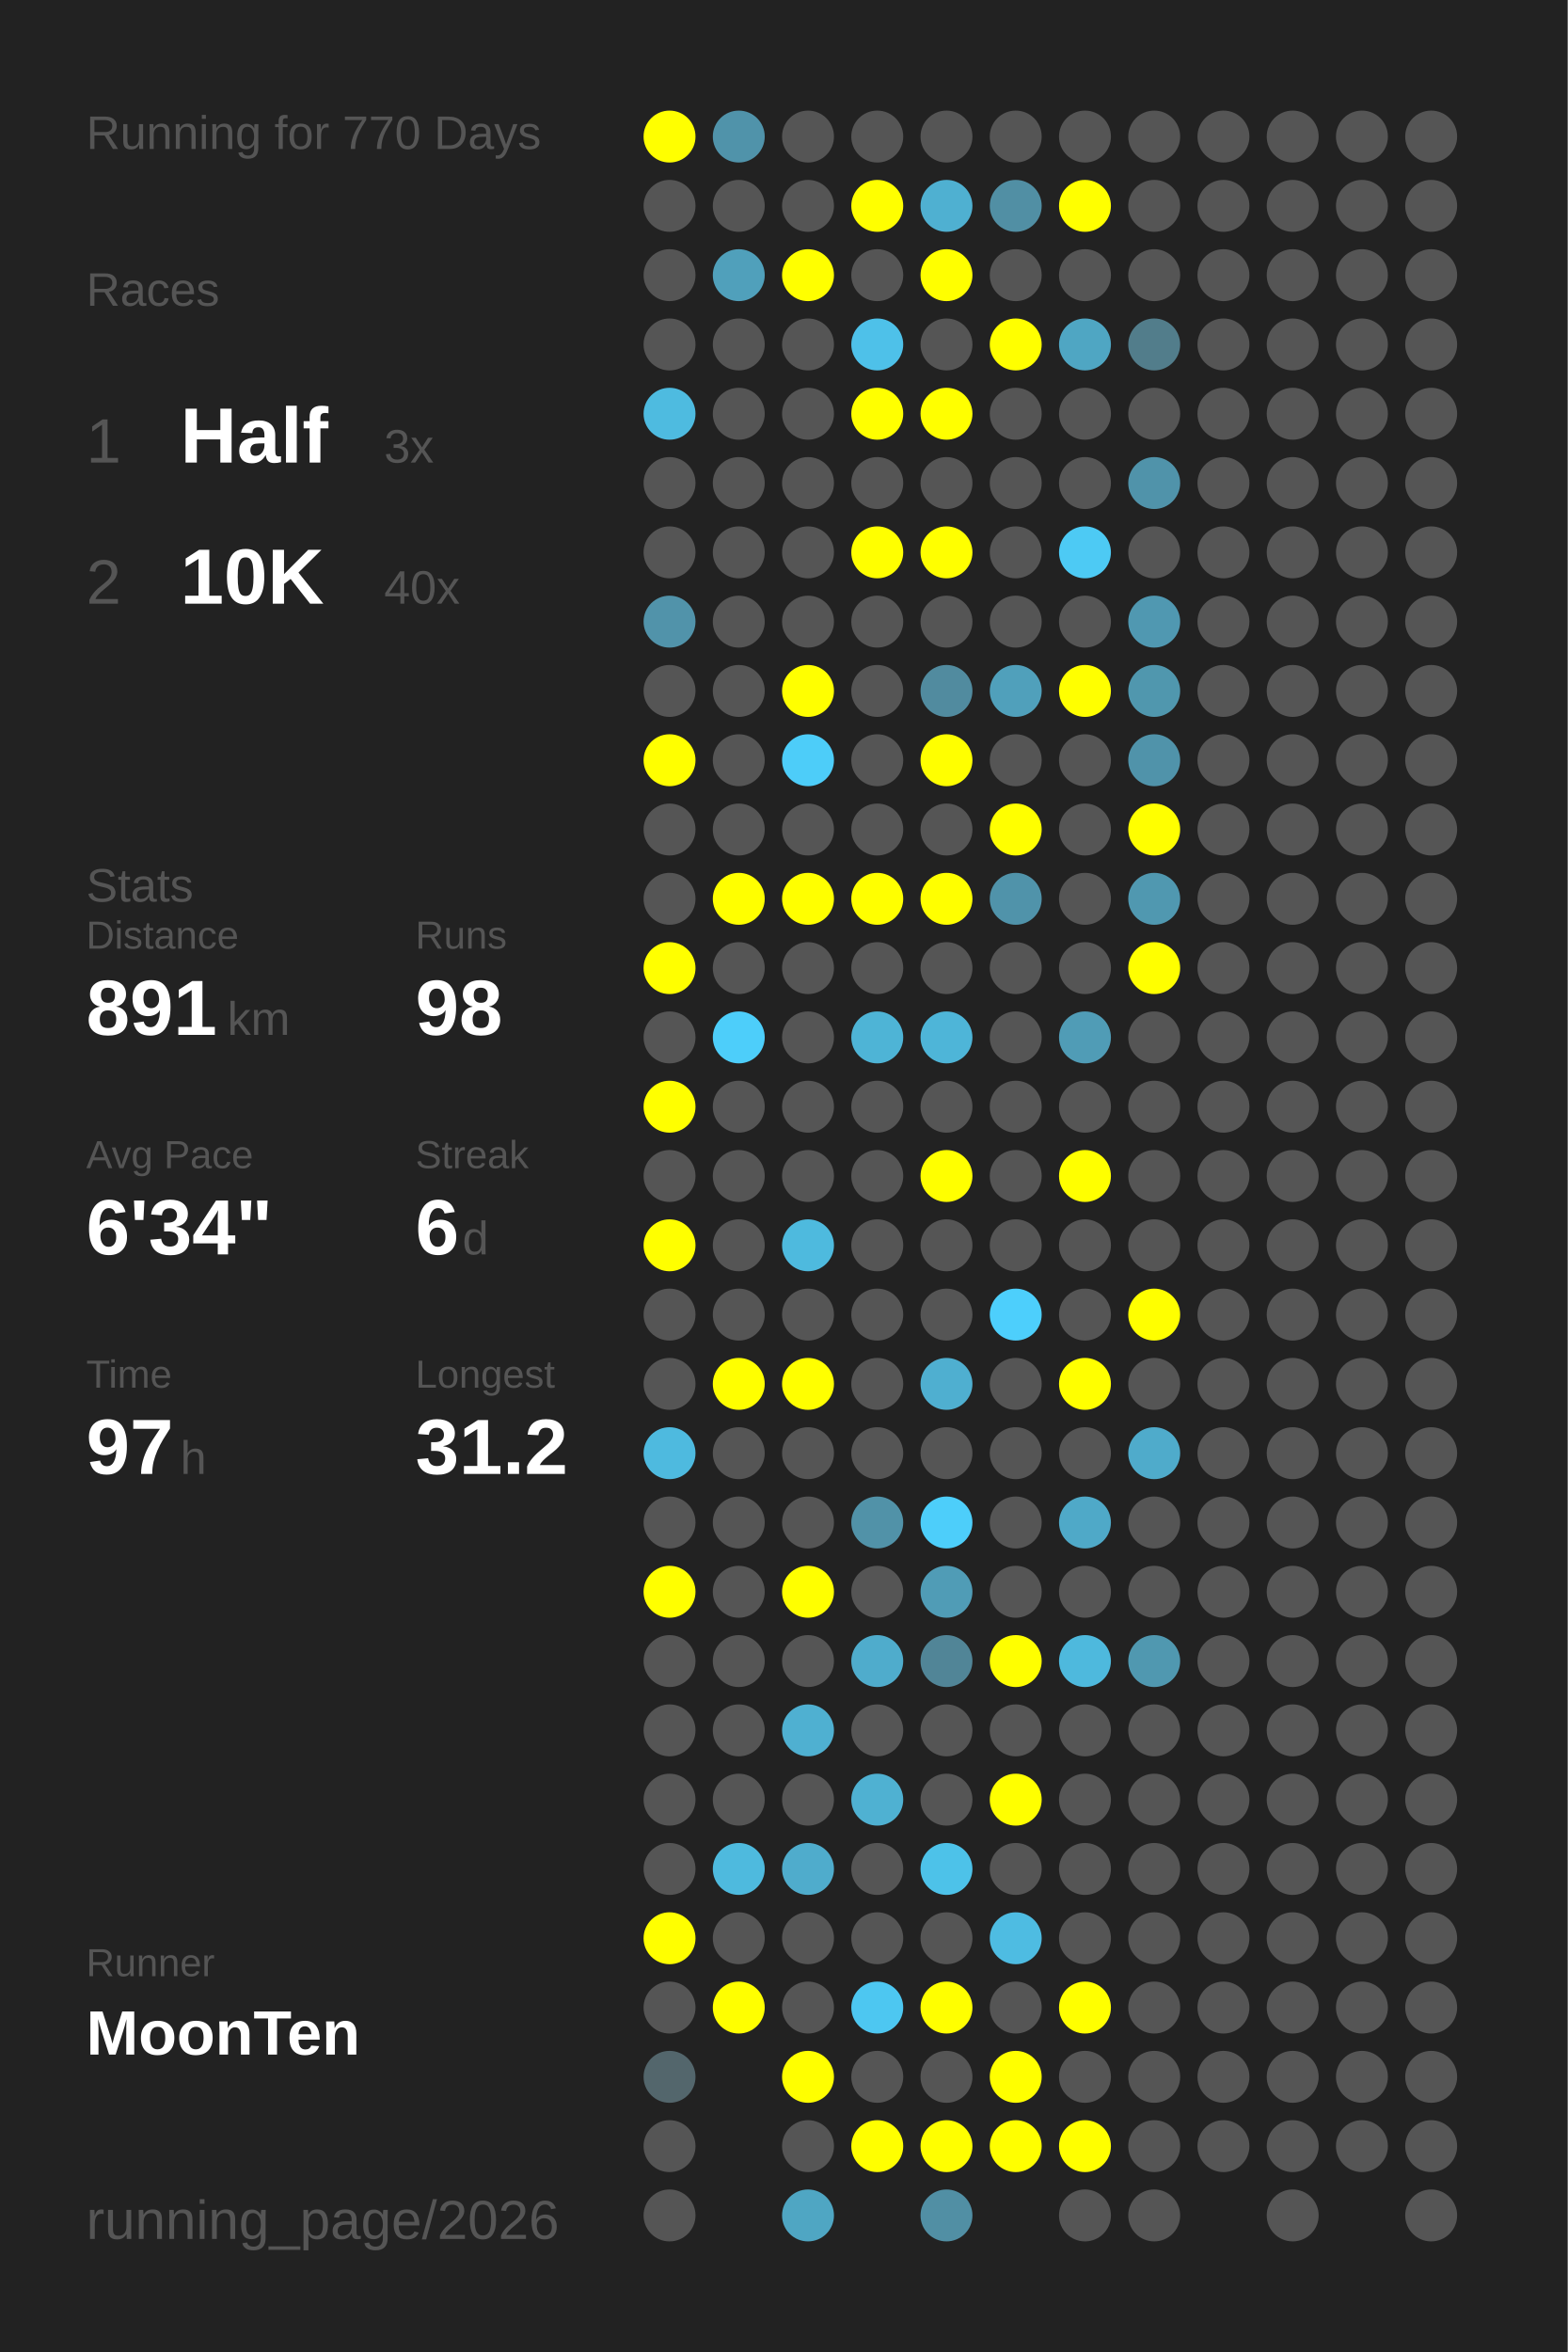
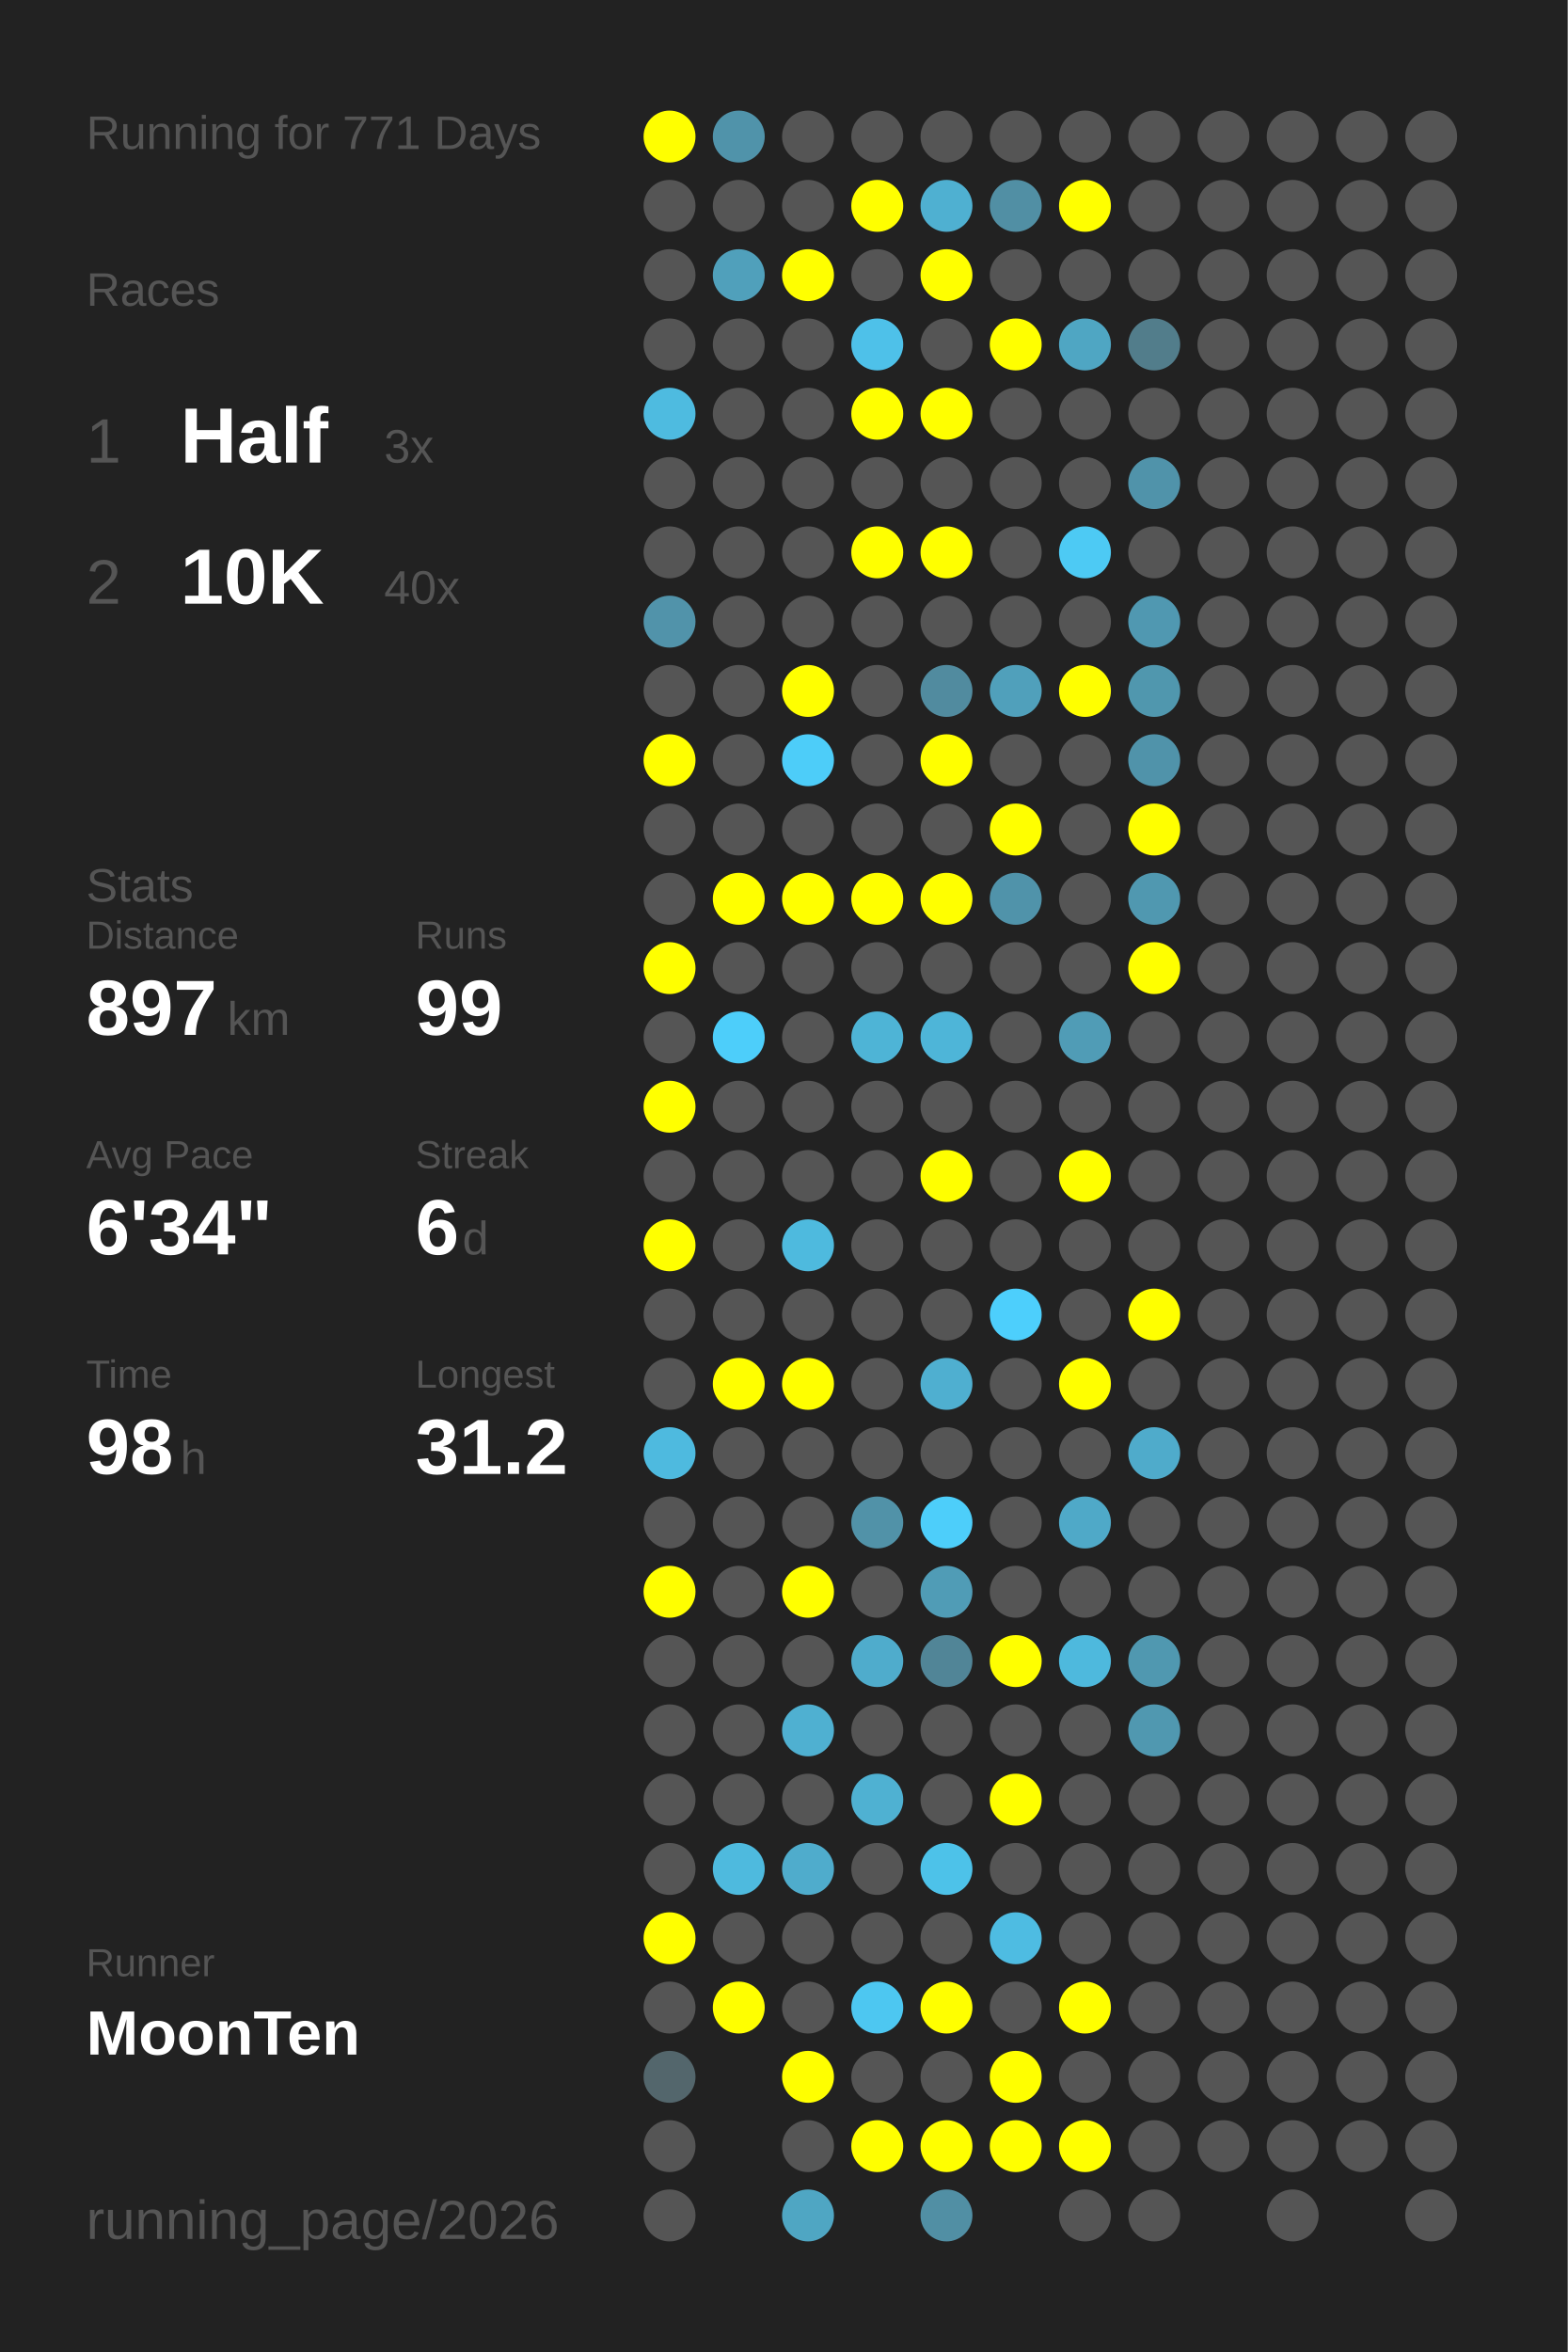
<svg xmlns="http://www.w3.org/2000/svg" baseProfile="full" height="300mm" version="1.1" viewBox="0,0,200,300" width="200mm">
  <defs />
  <rect fill="#222222" height="300" width="200" x="0" y="0" />
-   <text fill="#555555" style="font-size:6px; font-family:Arial;" x="11" y="19">Running for 770 Days</text>
+   <text fill="#555555" style="font-size:6px; font-family:Arial;" x="11" y="19">Running for 771 Days</text>
  <text fill="#555555" style="font-size:6px; font-family:Arial;" x="11" y="39">Races</text>
  <text fill="#555555" style="font-size:8px; font-family:Arial;" x="11" y="59">1</text>
  <text fill="#FFFFFF" style="font-size:10px; font-family:Arial; font-weight:bold;" x="23" y="59">Half</text>
  <text fill="#555555" style="font-size:6px; font-family:Arial;" x="49" y="59">3x</text>
  <text fill="#555555" style="font-size:8px; font-family:Arial;" x="11" y="77">2</text>
  <text fill="#FFFFFF" style="font-size:10px; font-family:Arial; font-weight:bold;" x="23" y="77">10K</text>
  <text fill="#555555" style="font-size:6px; font-family:Arial;" x="49" y="77">40x</text>
  <text fill="#555555" style="font-size:6px; font-family:Arial;" x="11" y="115">Stats</text>
  <text fill="#555555" style="font-size:5px; font-family:Arial;" x="11" y="121">Distance</text>
-   <text fill="#FFFFFF" style="font-size:10px; font-family:Arial; font-weight:bold;" x="11" y="132">891</text>
+   <text fill="#FFFFFF" style="font-size:10px; font-family:Arial; font-weight:bold;" x="11" y="132">897</text>
  <text fill="#555555" style="font-size:6px; font-family:Arial;" x="29" y="132">km</text>
  <text fill="#555555" style="font-size:5px; font-family:Arial;" x="53" y="121">Runs</text>
-   <text fill="#FFFFFF" style="font-size:10px; font-family:Arial; font-weight:bold;" x="53" y="132">98</text>
+   <text fill="#FFFFFF" style="font-size:10px; font-family:Arial; font-weight:bold;" x="53" y="132">99</text>
  <text fill="#555555" style="font-size:5px; font-family:Arial;" x="11" y="149">Avg Pace</text>
  <text fill="#FFFFFF" style="font-size:10px; font-family:Arial; font-weight:bold;" x="11" y="160">6'34"</text>
  <text fill="#555555" style="font-size:5px; font-family:Arial;" x="53" y="149">Streak</text>
  <text fill="#FFFFFF" style="font-size:10px; font-family:Arial; font-weight:bold;" x="53" y="160">6</text>
  <text fill="#555555" style="font-size:6px; font-family:Arial;" x="59" y="160">d</text>
  <text fill="#555555" style="font-size:5px; font-family:Arial;" x="11" y="177">Time</text>
-   <text fill="#FFFFFF" style="font-size:10px; font-family:Arial; font-weight:bold;" x="11" y="188">97</text>
+   <text fill="#FFFFFF" style="font-size:10px; font-family:Arial; font-weight:bold;" x="11" y="188">98</text>
  <text fill="#555555" style="font-size:6px; font-family:Arial;" x="23" y="188">h</text>
  <text fill="#555555" style="font-size:5px; font-family:Arial;" x="53" y="177">Longest</text>
  <text fill="#FFFFFF" style="font-size:10px; font-family:Arial; font-weight:bold;" x="53" y="188">31.2</text>
  <text fill="#555555" style="font-size:5px; font-family:Arial;" x="11" y="252.065">Runner</text>
  <text fill="#FFFFFF" style="font-size:8px; font-family:Arial; font-weight:bold;" x="11" y="262.065">MoonTen</text>
  <text fill="#555555" style="font-size:7px; font-family:Arial;" x="11" y="285.581">running_page/2026</text>
  <circle cx="85.417" cy="17.419" fill="#FFFF00" r="3.312" />
  <circle cx="85.417" cy="26.258" fill="#555555" r="3.312" />
  <circle cx="85.417" cy="35.097" fill="#555555" r="3.312" />
  <circle cx="85.417" cy="43.935" fill="#555555" r="3.312" />
  <circle cx="85.417" cy="52.774" fill="#4ebbe0" r="3.312" />
  <circle cx="85.417" cy="61.613" fill="#555555" r="3.312" />
  <circle cx="85.417" cy="70.452" fill="#555555" r="3.312" />
  <circle cx="85.417" cy="79.29" fill="#5193aa" r="3.312" />
  <circle cx="85.417" cy="88.129" fill="#555555" r="3.312" />
  <circle cx="85.417" cy="96.968" fill="#FFFF00" r="3.312" />
  <circle cx="85.417" cy="105.806" fill="#555555" r="3.312" />
  <circle cx="85.417" cy="114.645" fill="#555555" r="3.312" />
  <circle cx="85.417" cy="123.484" fill="#FFFF00" r="3.312" />
  <circle cx="85.417" cy="132.323" fill="#555555" r="3.312" />
  <circle cx="85.417" cy="141.161" fill="#FFFF00" r="3.312" />
  <circle cx="85.417" cy="150" fill="#555555" r="3.312" />
  <circle cx="85.417" cy="158.839" fill="#FFFF00" r="3.312" />
  <circle cx="85.417" cy="167.677" fill="#555555" r="3.312" />
  <circle cx="85.417" cy="176.516" fill="#555555" r="3.312" />
  <circle cx="85.417" cy="185.355" fill="#4ebadf" r="3.312" />
  <circle cx="85.417" cy="194.194" fill="#555555" r="3.312" />
  <circle cx="85.417" cy="203.032" fill="#FFFF00" r="3.312" />
  <circle cx="85.417" cy="211.871" fill="#555555" r="3.312" />
  <circle cx="85.417" cy="220.71" fill="#555555" r="3.312" />
  <circle cx="85.417" cy="229.548" fill="#555555" r="3.312" />
  <circle cx="85.417" cy="238.387" fill="#555555" r="3.312" />
  <circle cx="85.417" cy="247.226" fill="#FFFF00" r="3.312" />
  <circle cx="85.417" cy="256.065" fill="#555555" r="3.312" />
  <circle cx="85.417" cy="264.903" fill="#53666c" r="3.312" />
  <circle cx="85.417" cy="273.742" fill="#555555" r="3.312" />
  <circle cx="85.417" cy="282.581" fill="#555555" r="3.312" />
  <circle cx="94.25" cy="17.419" fill="#5093aa" r="3.312" />
  <circle cx="94.25" cy="26.258" fill="#555555" r="3.312" />
  <circle cx="94.25" cy="35.097" fill="#50a0bb" r="3.312" />
  <circle cx="94.25" cy="43.935" fill="#555555" r="3.312" />
  <circle cx="94.25" cy="52.774" fill="#555555" r="3.312" />
  <circle cx="94.25" cy="61.613" fill="#555555" r="3.312" />
  <circle cx="94.25" cy="70.452" fill="#555555" r="3.312" />
  <circle cx="94.25" cy="79.29" fill="#555555" r="3.312" />
  <circle cx="94.25" cy="88.129" fill="#555555" r="3.312" />
  <circle cx="94.25" cy="96.968" fill="#555555" r="3.312" />
  <circle cx="94.25" cy="105.806" fill="#555555" r="3.312" />
  <circle cx="94.25" cy="114.645" fill="#FFFF00" r="3.312" />
  <circle cx="94.25" cy="123.484" fill="#555555" r="3.312" />
  <circle cx="94.25" cy="132.323" fill="#4dcefa" r="3.312" />
  <circle cx="94.25" cy="141.161" fill="#555555" r="3.312" />
  <circle cx="94.25" cy="150" fill="#555555" r="3.312" />
  <circle cx="94.25" cy="158.839" fill="#555555" r="3.312" />
  <circle cx="94.25" cy="167.677" fill="#555555" r="3.312" />
  <circle cx="94.25" cy="176.516" fill="#FFFF00" r="3.312" />
  <circle cx="94.25" cy="185.355" fill="#555555" r="3.312" />
  <circle cx="94.25" cy="194.194" fill="#555555" r="3.312" />
  <circle cx="94.25" cy="203.032" fill="#555555" r="3.312" />
  <circle cx="94.25" cy="211.871" fill="#555555" r="3.312" />
  <circle cx="94.25" cy="220.71" fill="#555555" r="3.312" />
  <circle cx="94.25" cy="229.548" fill="#555555" r="3.312" />
  <circle cx="94.25" cy="238.387" fill="#4ebade" r="3.312" />
  <circle cx="94.25" cy="247.226" fill="#555555" r="3.312" />
  <circle cx="94.25" cy="256.065" fill="#FFFF00" r="3.312" />
  <circle cx="103.083" cy="17.419" fill="#555555" r="3.312" />
  <circle cx="103.083" cy="26.258" fill="#555555" r="3.312" />
  <circle cx="103.083" cy="35.097" fill="#FFFF00" r="3.312" />
  <circle cx="103.083" cy="43.935" fill="#555555" r="3.312" />
  <circle cx="103.083" cy="52.774" fill="#555555" r="3.312" />
  <circle cx="103.083" cy="61.613" fill="#555555" r="3.312" />
  <circle cx="103.083" cy="70.452" fill="#555555" r="3.312" />
  <circle cx="103.083" cy="79.29" fill="#555555" r="3.312" />
  <circle cx="103.083" cy="88.129" fill="#FFFF00" r="3.312" />
  <circle cx="103.083" cy="96.968" fill="#4dcdf9" r="3.312" />
  <circle cx="103.083" cy="105.806" fill="#555555" r="3.312" />
  <circle cx="103.083" cy="114.645" fill="#FFFF00" r="3.312" />
  <circle cx="103.083" cy="123.484" fill="#555555" r="3.312" />
  <circle cx="103.083" cy="132.323" fill="#555555" r="3.312" />
  <circle cx="103.083" cy="141.161" fill="#555555" r="3.312" />
  <circle cx="103.083" cy="150" fill="#555555" r="3.312" />
  <circle cx="103.083" cy="158.839" fill="#4ebade" r="3.312" />
  <circle cx="103.083" cy="167.677" fill="#555555" r="3.312" />
  <circle cx="103.083" cy="176.516" fill="#FFFF00" r="3.312" />
  <circle cx="103.083" cy="185.355" fill="#555555" r="3.312" />
  <circle cx="103.083" cy="194.194" fill="#555555" r="3.312" />
  <circle cx="103.083" cy="203.032" fill="#FFFF00" r="3.312" />
  <circle cx="103.083" cy="211.871" fill="#555555" r="3.312" />
  <circle cx="103.083" cy="220.71" fill="#4fb0d1" r="3.312" />
  <circle cx="103.083" cy="229.548" fill="#555555" r="3.312" />
  <circle cx="103.083" cy="238.387" fill="#4faccc" r="3.312" />
  <circle cx="103.083" cy="247.226" fill="#555555" r="3.312" />
  <circle cx="103.083" cy="256.065" fill="#555555" r="3.312" />
  <circle cx="103.083" cy="264.903" fill="#FFFF00" r="3.312" />
  <circle cx="103.083" cy="273.742" fill="#555555" r="3.312" />
  <circle cx="103.083" cy="282.581" fill="#4fa6c3" r="3.312" />
  <circle cx="111.917" cy="17.419" fill="#555555" r="3.312" />
  <circle cx="111.917" cy="26.258" fill="#FFFF00" r="3.312" />
  <circle cx="111.917" cy="35.097" fill="#555555" r="3.312" />
  <circle cx="111.917" cy="43.935" fill="#4ec1e9" r="3.312" />
  <circle cx="111.917" cy="52.774" fill="#FFFF00" r="3.312" />
  <circle cx="111.917" cy="61.613" fill="#555555" r="3.312" />
  <circle cx="111.917" cy="70.452" fill="#FFFF00" r="3.312" />
  <circle cx="111.917" cy="79.29" fill="#555555" r="3.312" />
  <circle cx="111.917" cy="88.129" fill="#555555" r="3.312" />
  <circle cx="111.917" cy="96.968" fill="#555555" r="3.312" />
  <circle cx="111.917" cy="105.806" fill="#555555" r="3.312" />
  <circle cx="111.917" cy="114.645" fill="#FFFF00" r="3.312" />
  <circle cx="111.917" cy="123.484" fill="#555555" r="3.312" />
  <circle cx="111.917" cy="132.323" fill="#4eb4d6" r="3.312" />
  <circle cx="111.917" cy="141.161" fill="#555555" r="3.312" />
  <circle cx="111.917" cy="150" fill="#555555" r="3.312" />
  <circle cx="111.917" cy="158.839" fill="#555555" r="3.312" />
  <circle cx="111.917" cy="167.677" fill="#555555" r="3.312" />
  <circle cx="111.917" cy="176.516" fill="#555555" r="3.312" />
  <circle cx="111.917" cy="185.355" fill="#555555" r="3.312" />
  <circle cx="111.917" cy="194.194" fill="#5192a8" r="3.312" />
  <circle cx="111.917" cy="203.032" fill="#555555" r="3.312" />
  <circle cx="111.917" cy="211.871" fill="#4faccc" r="3.312" />
  <circle cx="111.917" cy="220.71" fill="#555555" r="3.312" />
  <circle cx="111.917" cy="229.548" fill="#4fb1d2" r="3.312" />
  <circle cx="111.917" cy="238.387" fill="#555555" r="3.312" />
  <circle cx="111.917" cy="247.226" fill="#555555" r="3.312" />
  <circle cx="111.917" cy="256.065" fill="#4dc7f1" r="3.312" />
  <circle cx="111.917" cy="264.903" fill="#555555" r="3.312" />
  <circle cx="111.917" cy="273.742" fill="#FFFF00" r="3.312" />
  <circle cx="120.75" cy="17.419" fill="#555555" r="3.312" />
  <circle cx="120.75" cy="26.258" fill="#4fb0d1" r="3.312" />
  <circle cx="120.75" cy="35.097" fill="#FFFF00" r="3.312" />
  <circle cx="120.75" cy="43.935" fill="#555555" r="3.312" />
  <circle cx="120.75" cy="52.774" fill="#FFFF00" r="3.312" />
  <circle cx="120.75" cy="61.613" fill="#555555" r="3.312" />
  <circle cx="120.75" cy="70.452" fill="#FFFF00" r="3.312" />
  <circle cx="120.75" cy="79.29" fill="#555555" r="3.312" />
  <circle cx="120.75" cy="88.129" fill="#518b9f" r="3.312" />
  <circle cx="120.75" cy="96.968" fill="#FFFF00" r="3.312" />
  <circle cx="120.75" cy="105.806" fill="#555555" r="3.312" />
  <circle cx="120.75" cy="114.645" fill="#FFFF00" r="3.312" />
  <circle cx="120.75" cy="123.484" fill="#555555" r="3.312" />
  <circle cx="120.75" cy="132.323" fill="#4eb5d8" r="3.312" />
  <circle cx="120.75" cy="141.161" fill="#555555" r="3.312" />
  <circle cx="120.75" cy="150" fill="#FFFF00" r="3.312" />
  <circle cx="120.75" cy="158.839" fill="#555555" r="3.312" />
  <circle cx="120.75" cy="167.677" fill="#555555" r="3.312" />
  <circle cx="120.75" cy="176.516" fill="#4fafd0" r="3.312" />
  <circle cx="120.75" cy="185.355" fill="#555555" r="3.312" />
  <circle cx="120.75" cy="194.194" fill="#4dcefa" r="3.312" />
  <circle cx="120.75" cy="203.032" fill="#509cb6" r="3.312" />
  <circle cx="120.75" cy="211.871" fill="#518597" r="3.312" />
  <circle cx="120.75" cy="220.71" fill="#555555" r="3.312" />
  <circle cx="120.75" cy="229.548" fill="#555555" r="3.312" />
  <circle cx="120.75" cy="238.387" fill="#4dc2e9" r="3.312" />
  <circle cx="120.75" cy="247.226" fill="#555555" r="3.312" />
  <circle cx="120.75" cy="256.065" fill="#FFFF00" r="3.312" />
  <circle cx="120.75" cy="264.903" fill="#555555" r="3.312" />
  <circle cx="120.75" cy="273.742" fill="#FFFF00" r="3.312" />
  <circle cx="120.75" cy="282.581" fill="#518fa4" r="3.312" />
  <circle cx="129.583" cy="17.419" fill="#555555" r="3.312" />
  <circle cx="129.583" cy="26.258" fill="#518fa4" r="3.312" />
  <circle cx="129.583" cy="35.097" fill="#555555" r="3.312" />
  <circle cx="129.583" cy="43.935" fill="#FFFF00" r="3.312" />
  <circle cx="129.583" cy="52.774" fill="#555555" r="3.312" />
  <circle cx="129.583" cy="61.613" fill="#555555" r="3.312" />
  <circle cx="129.583" cy="70.452" fill="#555555" r="3.312" />
  <circle cx="129.583" cy="79.29" fill="#555555" r="3.312" />
  <circle cx="129.583" cy="88.129" fill="#50a0bb" r="3.312" />
  <circle cx="129.583" cy="96.968" fill="#555555" r="3.312" />
  <circle cx="129.583" cy="105.806" fill="#FFFF00" r="3.312" />
  <circle cx="129.583" cy="114.645" fill="#5093aa" r="3.312" />
  <circle cx="129.583" cy="123.484" fill="#555555" r="3.312" />
  <circle cx="129.583" cy="132.323" fill="#555555" r="3.312" />
  <circle cx="129.583" cy="141.161" fill="#555555" r="3.312" />
  <circle cx="129.583" cy="150" fill="#555555" r="3.312" />
  <circle cx="129.583" cy="158.839" fill="#555555" r="3.312" />
  <circle cx="129.583" cy="167.677" fill="#4dcffc" r="3.312" />
  <circle cx="129.583" cy="176.516" fill="#555555" r="3.312" />
  <circle cx="129.583" cy="185.355" fill="#555555" r="3.312" />
  <circle cx="129.583" cy="194.194" fill="#555555" r="3.312" />
  <circle cx="129.583" cy="203.032" fill="#555555" r="3.312" />
  <circle cx="129.583" cy="211.871" fill="#FFFF00" r="3.312" />
  <circle cx="129.583" cy="220.71" fill="#555555" r="3.312" />
  <circle cx="129.583" cy="229.548" fill="#FFFF00" r="3.312" />
  <circle cx="129.583" cy="238.387" fill="#555555" r="3.312" />
  <circle cx="129.583" cy="247.226" fill="#4ebce2" r="3.312" />
  <circle cx="129.583" cy="256.065" fill="#555555" r="3.312" />
  <circle cx="129.583" cy="264.903" fill="#FFFF00" r="3.312" />
  <circle cx="129.583" cy="273.742" fill="#FFFF00" r="3.312" />
  <circle cx="138.417" cy="17.419" fill="#555555" r="3.312" />
  <circle cx="138.417" cy="26.258" fill="#FFFF00" r="3.312" />
  <circle cx="138.417" cy="35.097" fill="#555555" r="3.312" />
  <circle cx="138.417" cy="43.935" fill="#4fa6c3" r="3.312" />
  <circle cx="138.417" cy="52.774" fill="#555555" r="3.312" />
  <circle cx="138.417" cy="61.613" fill="#555555" r="3.312" />
  <circle cx="138.417" cy="70.452" fill="#4dcaf4" r="3.312" />
  <circle cx="138.417" cy="79.29" fill="#555555" r="3.312" />
  <circle cx="138.417" cy="88.129" fill="#FFFF00" r="3.312" />
  <circle cx="138.417" cy="96.968" fill="#555555" r="3.312" />
  <circle cx="138.417" cy="105.806" fill="#555555" r="3.312" />
  <circle cx="138.417" cy="114.645" fill="#555555" r="3.312" />
  <circle cx="138.417" cy="123.484" fill="#555555" r="3.312" />
  <circle cx="138.417" cy="132.323" fill="#509cb6" r="3.312" />
  <circle cx="138.417" cy="141.161" fill="#555555" r="3.312" />
  <circle cx="138.417" cy="150" fill="#FFFF00" r="3.312" />
  <circle cx="138.417" cy="158.839" fill="#555555" r="3.312" />
  <circle cx="138.417" cy="167.677" fill="#555555" r="3.312" />
  <circle cx="138.417" cy="176.516" fill="#FFFF00" r="3.312" />
  <circle cx="138.417" cy="185.355" fill="#555555" r="3.312" />
  <circle cx="138.417" cy="194.194" fill="#4fa9c8" r="3.312" />
  <circle cx="138.417" cy="203.032" fill="#555555" r="3.312" />
  <circle cx="138.417" cy="211.871" fill="#4eb9dd" r="3.312" />
  <circle cx="138.417" cy="220.71" fill="#555555" r="3.312" />
  <circle cx="138.417" cy="229.548" fill="#555555" r="3.312" />
  <circle cx="138.417" cy="238.387" fill="#555555" r="3.312" />
  <circle cx="138.417" cy="247.226" fill="#555555" r="3.312" />
  <circle cx="138.417" cy="256.065" fill="#FFFF00" r="3.312" />
  <circle cx="138.417" cy="264.903" fill="#555555" r="3.312" />
  <circle cx="138.417" cy="273.742" fill="#FFFF00" r="3.312" />
  <circle cx="138.417" cy="282.581" fill="#555555" r="3.312" />
  <circle cx="147.25" cy="17.419" fill="#555555" r="3.312" />
  <circle cx="147.25" cy="26.258" fill="#555555" r="3.312" />
  <circle cx="147.25" cy="35.097" fill="#555555" r="3.312" />
  <circle cx="147.25" cy="43.935" fill="#527d8b" r="3.312" />
  <circle cx="147.25" cy="52.774" fill="#555555" r="3.312" />
  <circle cx="147.25" cy="61.613" fill="#5093aa" r="3.312" />
  <circle cx="147.25" cy="70.452" fill="#555555" r="3.312" />
  <circle cx="147.25" cy="79.29" fill="#5098b1" r="3.312" />
  <circle cx="147.25" cy="88.129" fill="#5097ae" r="3.312" />
  <circle cx="147.25" cy="96.968" fill="#5093aa" r="3.312" />
  <circle cx="147.25" cy="105.806" fill="#FFFF00" r="3.312" />
  <circle cx="147.25" cy="114.645" fill="#5098b0" r="3.312" />
  <circle cx="147.25" cy="123.484" fill="#FFFF00" r="3.312" />
  <circle cx="147.25" cy="132.323" fill="#555555" r="3.312" />
  <circle cx="147.25" cy="141.161" fill="#555555" r="3.312" />
  <circle cx="147.25" cy="150" fill="#555555" r="3.312" />
  <circle cx="147.25" cy="158.839" fill="#555555" r="3.312" />
  <circle cx="147.25" cy="167.677" fill="#FFFF00" r="3.312" />
  <circle cx="147.25" cy="176.516" fill="#555555" r="3.312" />
  <circle cx="147.25" cy="185.355" fill="#4fabcb" r="3.312" />
  <circle cx="147.25" cy="194.194" fill="#555555" r="3.312" />
  <circle cx="147.25" cy="203.032" fill="#555555" r="3.312" />
  <circle cx="147.25" cy="211.871" fill="#5098b0" r="3.312" />
-   <circle cx="147.25" cy="220.71" fill="#555555" r="3.312" />
+   <circle cx="147.25" cy="220.71" fill="#5098b0" r="3.312" />
  <circle cx="147.25" cy="229.548" fill="#555555" r="3.312" />
  <circle cx="147.25" cy="238.387" fill="#555555" r="3.312" />
  <circle cx="147.25" cy="247.226" fill="#555555" r="3.312" />
  <circle cx="147.25" cy="256.065" fill="#555555" r="3.312" />
  <circle cx="147.25" cy="264.903" fill="#555555" r="3.312" />
  <circle cx="147.25" cy="273.742" fill="#555555" r="3.312" />
  <circle cx="147.25" cy="282.581" fill="#555555" r="3.312" />
  <circle cx="156.083" cy="17.419" fill="#555555" r="3.312" />
  <circle cx="156.083" cy="26.258" fill="#555555" r="3.312" />
  <circle cx="156.083" cy="35.097" fill="#555555" r="3.312" />
  <circle cx="156.083" cy="43.935" fill="#555555" r="3.312" />
  <circle cx="156.083" cy="52.774" fill="#555555" r="3.312" />
  <circle cx="156.083" cy="61.613" fill="#555555" r="3.312" />
  <circle cx="156.083" cy="70.452" fill="#555555" r="3.312" />
  <circle cx="156.083" cy="79.29" fill="#555555" r="3.312" />
  <circle cx="156.083" cy="88.129" fill="#555555" r="3.312" />
  <circle cx="156.083" cy="96.968" fill="#555555" r="3.312" />
  <circle cx="156.083" cy="105.806" fill="#555555" r="3.312" />
  <circle cx="156.083" cy="114.645" fill="#555555" r="3.312" />
  <circle cx="156.083" cy="123.484" fill="#555555" r="3.312" />
  <circle cx="156.083" cy="132.323" fill="#555555" r="3.312" />
  <circle cx="156.083" cy="141.161" fill="#555555" r="3.312" />
  <circle cx="156.083" cy="150" fill="#555555" r="3.312" />
  <circle cx="156.083" cy="158.839" fill="#555555" r="3.312" />
  <circle cx="156.083" cy="167.677" fill="#555555" r="3.312" />
  <circle cx="156.083" cy="176.516" fill="#555555" r="3.312" />
  <circle cx="156.083" cy="185.355" fill="#555555" r="3.312" />
  <circle cx="156.083" cy="194.194" fill="#555555" r="3.312" />
  <circle cx="156.083" cy="203.032" fill="#555555" r="3.312" />
  <circle cx="156.083" cy="211.871" fill="#555555" r="3.312" />
  <circle cx="156.083" cy="220.71" fill="#555555" r="3.312" />
  <circle cx="156.083" cy="229.548" fill="#555555" r="3.312" />
  <circle cx="156.083" cy="238.387" fill="#555555" r="3.312" />
  <circle cx="156.083" cy="247.226" fill="#555555" r="3.312" />
  <circle cx="156.083" cy="256.065" fill="#555555" r="3.312" />
  <circle cx="156.083" cy="264.903" fill="#555555" r="3.312" />
  <circle cx="156.083" cy="273.742" fill="#555555" r="3.312" />
  <circle cx="164.917" cy="17.419" fill="#555555" r="3.312" />
  <circle cx="164.917" cy="26.258" fill="#555555" r="3.312" />
  <circle cx="164.917" cy="35.097" fill="#555555" r="3.312" />
  <circle cx="164.917" cy="43.935" fill="#555555" r="3.312" />
  <circle cx="164.917" cy="52.774" fill="#555555" r="3.312" />
  <circle cx="164.917" cy="61.613" fill="#555555" r="3.312" />
  <circle cx="164.917" cy="70.452" fill="#555555" r="3.312" />
  <circle cx="164.917" cy="79.29" fill="#555555" r="3.312" />
  <circle cx="164.917" cy="88.129" fill="#555555" r="3.312" />
  <circle cx="164.917" cy="96.968" fill="#555555" r="3.312" />
  <circle cx="164.917" cy="105.806" fill="#555555" r="3.312" />
  <circle cx="164.917" cy="114.645" fill="#555555" r="3.312" />
  <circle cx="164.917" cy="123.484" fill="#555555" r="3.312" />
  <circle cx="164.917" cy="132.323" fill="#555555" r="3.312" />
  <circle cx="164.917" cy="141.161" fill="#555555" r="3.312" />
  <circle cx="164.917" cy="150" fill="#555555" r="3.312" />
  <circle cx="164.917" cy="158.839" fill="#555555" r="3.312" />
  <circle cx="164.917" cy="167.677" fill="#555555" r="3.312" />
  <circle cx="164.917" cy="176.516" fill="#555555" r="3.312" />
  <circle cx="164.917" cy="185.355" fill="#555555" r="3.312" />
  <circle cx="164.917" cy="194.194" fill="#555555" r="3.312" />
  <circle cx="164.917" cy="203.032" fill="#555555" r="3.312" />
  <circle cx="164.917" cy="211.871" fill="#555555" r="3.312" />
  <circle cx="164.917" cy="220.71" fill="#555555" r="3.312" />
  <circle cx="164.917" cy="229.548" fill="#555555" r="3.312" />
  <circle cx="164.917" cy="238.387" fill="#555555" r="3.312" />
  <circle cx="164.917" cy="247.226" fill="#555555" r="3.312" />
  <circle cx="164.917" cy="256.065" fill="#555555" r="3.312" />
  <circle cx="164.917" cy="264.903" fill="#555555" r="3.312" />
  <circle cx="164.917" cy="273.742" fill="#555555" r="3.312" />
  <circle cx="164.917" cy="282.581" fill="#555555" r="3.312" />
  <circle cx="173.75" cy="17.419" fill="#555555" r="3.312" />
  <circle cx="173.75" cy="26.258" fill="#555555" r="3.312" />
  <circle cx="173.75" cy="35.097" fill="#555555" r="3.312" />
  <circle cx="173.75" cy="43.935" fill="#555555" r="3.312" />
  <circle cx="173.75" cy="52.774" fill="#555555" r="3.312" />
  <circle cx="173.75" cy="61.613" fill="#555555" r="3.312" />
  <circle cx="173.75" cy="70.452" fill="#555555" r="3.312" />
  <circle cx="173.75" cy="79.29" fill="#555555" r="3.312" />
  <circle cx="173.75" cy="88.129" fill="#555555" r="3.312" />
  <circle cx="173.75" cy="96.968" fill="#555555" r="3.312" />
  <circle cx="173.75" cy="105.806" fill="#555555" r="3.312" />
  <circle cx="173.75" cy="114.645" fill="#555555" r="3.312" />
  <circle cx="173.75" cy="123.484" fill="#555555" r="3.312" />
  <circle cx="173.75" cy="132.323" fill="#555555" r="3.312" />
  <circle cx="173.75" cy="141.161" fill="#555555" r="3.312" />
  <circle cx="173.75" cy="150" fill="#555555" r="3.312" />
  <circle cx="173.75" cy="158.839" fill="#555555" r="3.312" />
  <circle cx="173.75" cy="167.677" fill="#555555" r="3.312" />
  <circle cx="173.75" cy="176.516" fill="#555555" r="3.312" />
  <circle cx="173.75" cy="185.355" fill="#555555" r="3.312" />
  <circle cx="173.75" cy="194.194" fill="#555555" r="3.312" />
  <circle cx="173.75" cy="203.032" fill="#555555" r="3.312" />
  <circle cx="173.75" cy="211.871" fill="#555555" r="3.312" />
  <circle cx="173.75" cy="220.71" fill="#555555" r="3.312" />
  <circle cx="173.75" cy="229.548" fill="#555555" r="3.312" />
  <circle cx="173.75" cy="238.387" fill="#555555" r="3.312" />
  <circle cx="173.75" cy="247.226" fill="#555555" r="3.312" />
  <circle cx="173.75" cy="256.065" fill="#555555" r="3.312" />
  <circle cx="173.75" cy="264.903" fill="#555555" r="3.312" />
  <circle cx="173.75" cy="273.742" fill="#555555" r="3.312" />
  <circle cx="182.583" cy="17.419" fill="#555555" r="3.312" />
  <circle cx="182.583" cy="26.258" fill="#555555" r="3.312" />
  <circle cx="182.583" cy="35.097" fill="#555555" r="3.312" />
  <circle cx="182.583" cy="43.935" fill="#555555" r="3.312" />
  <circle cx="182.583" cy="52.774" fill="#555555" r="3.312" />
  <circle cx="182.583" cy="61.613" fill="#555555" r="3.312" />
  <circle cx="182.583" cy="70.452" fill="#555555" r="3.312" />
  <circle cx="182.583" cy="79.29" fill="#555555" r="3.312" />
  <circle cx="182.583" cy="88.129" fill="#555555" r="3.312" />
  <circle cx="182.583" cy="96.968" fill="#555555" r="3.312" />
  <circle cx="182.583" cy="105.806" fill="#555555" r="3.312" />
  <circle cx="182.583" cy="114.645" fill="#555555" r="3.312" />
  <circle cx="182.583" cy="123.484" fill="#555555" r="3.312" />
  <circle cx="182.583" cy="132.323" fill="#555555" r="3.312" />
  <circle cx="182.583" cy="141.161" fill="#555555" r="3.312" />
  <circle cx="182.583" cy="150" fill="#555555" r="3.312" />
  <circle cx="182.583" cy="158.839" fill="#555555" r="3.312" />
  <circle cx="182.583" cy="167.677" fill="#555555" r="3.312" />
  <circle cx="182.583" cy="176.516" fill="#555555" r="3.312" />
  <circle cx="182.583" cy="185.355" fill="#555555" r="3.312" />
  <circle cx="182.583" cy="194.194" fill="#555555" r="3.312" />
  <circle cx="182.583" cy="203.032" fill="#555555" r="3.312" />
  <circle cx="182.583" cy="211.871" fill="#555555" r="3.312" />
  <circle cx="182.583" cy="220.71" fill="#555555" r="3.312" />
  <circle cx="182.583" cy="229.548" fill="#555555" r="3.312" />
  <circle cx="182.583" cy="238.387" fill="#555555" r="3.312" />
  <circle cx="182.583" cy="247.226" fill="#555555" r="3.312" />
  <circle cx="182.583" cy="256.065" fill="#555555" r="3.312" />
  <circle cx="182.583" cy="264.903" fill="#555555" r="3.312" />
  <circle cx="182.583" cy="273.742" fill="#555555" r="3.312" />
  <circle cx="182.583" cy="282.581" fill="#555555" r="3.312" />
</svg>
